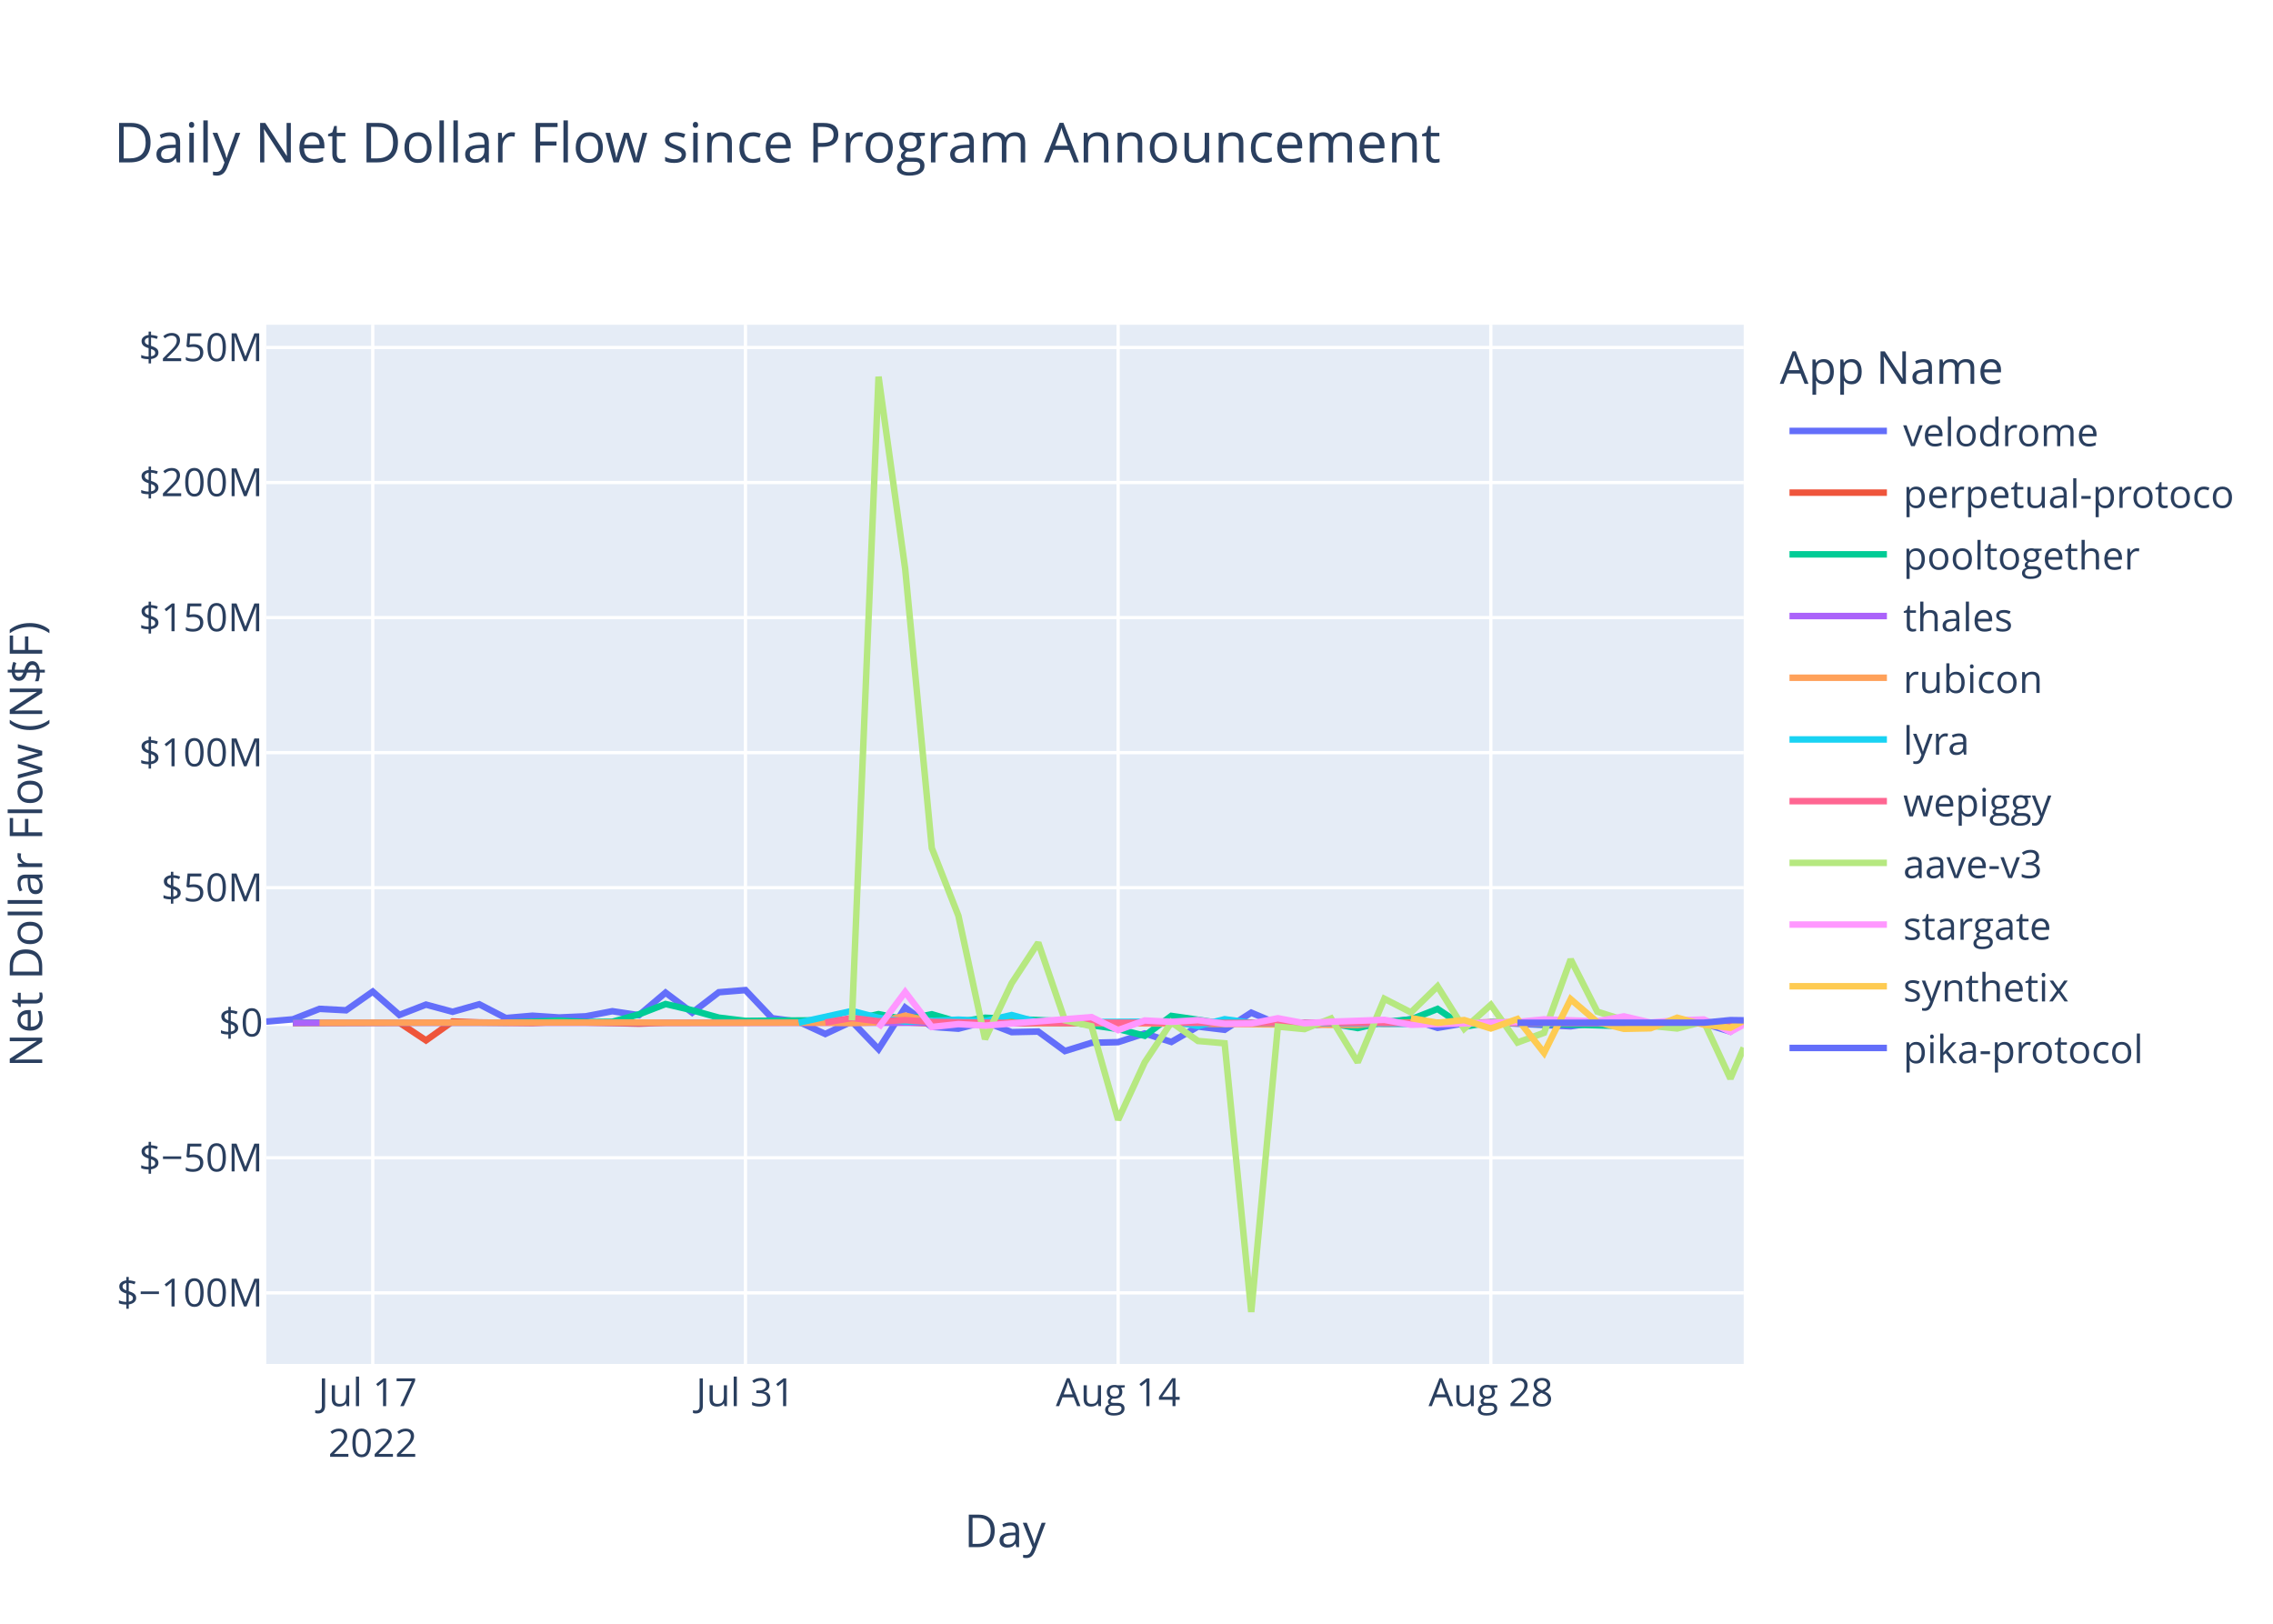
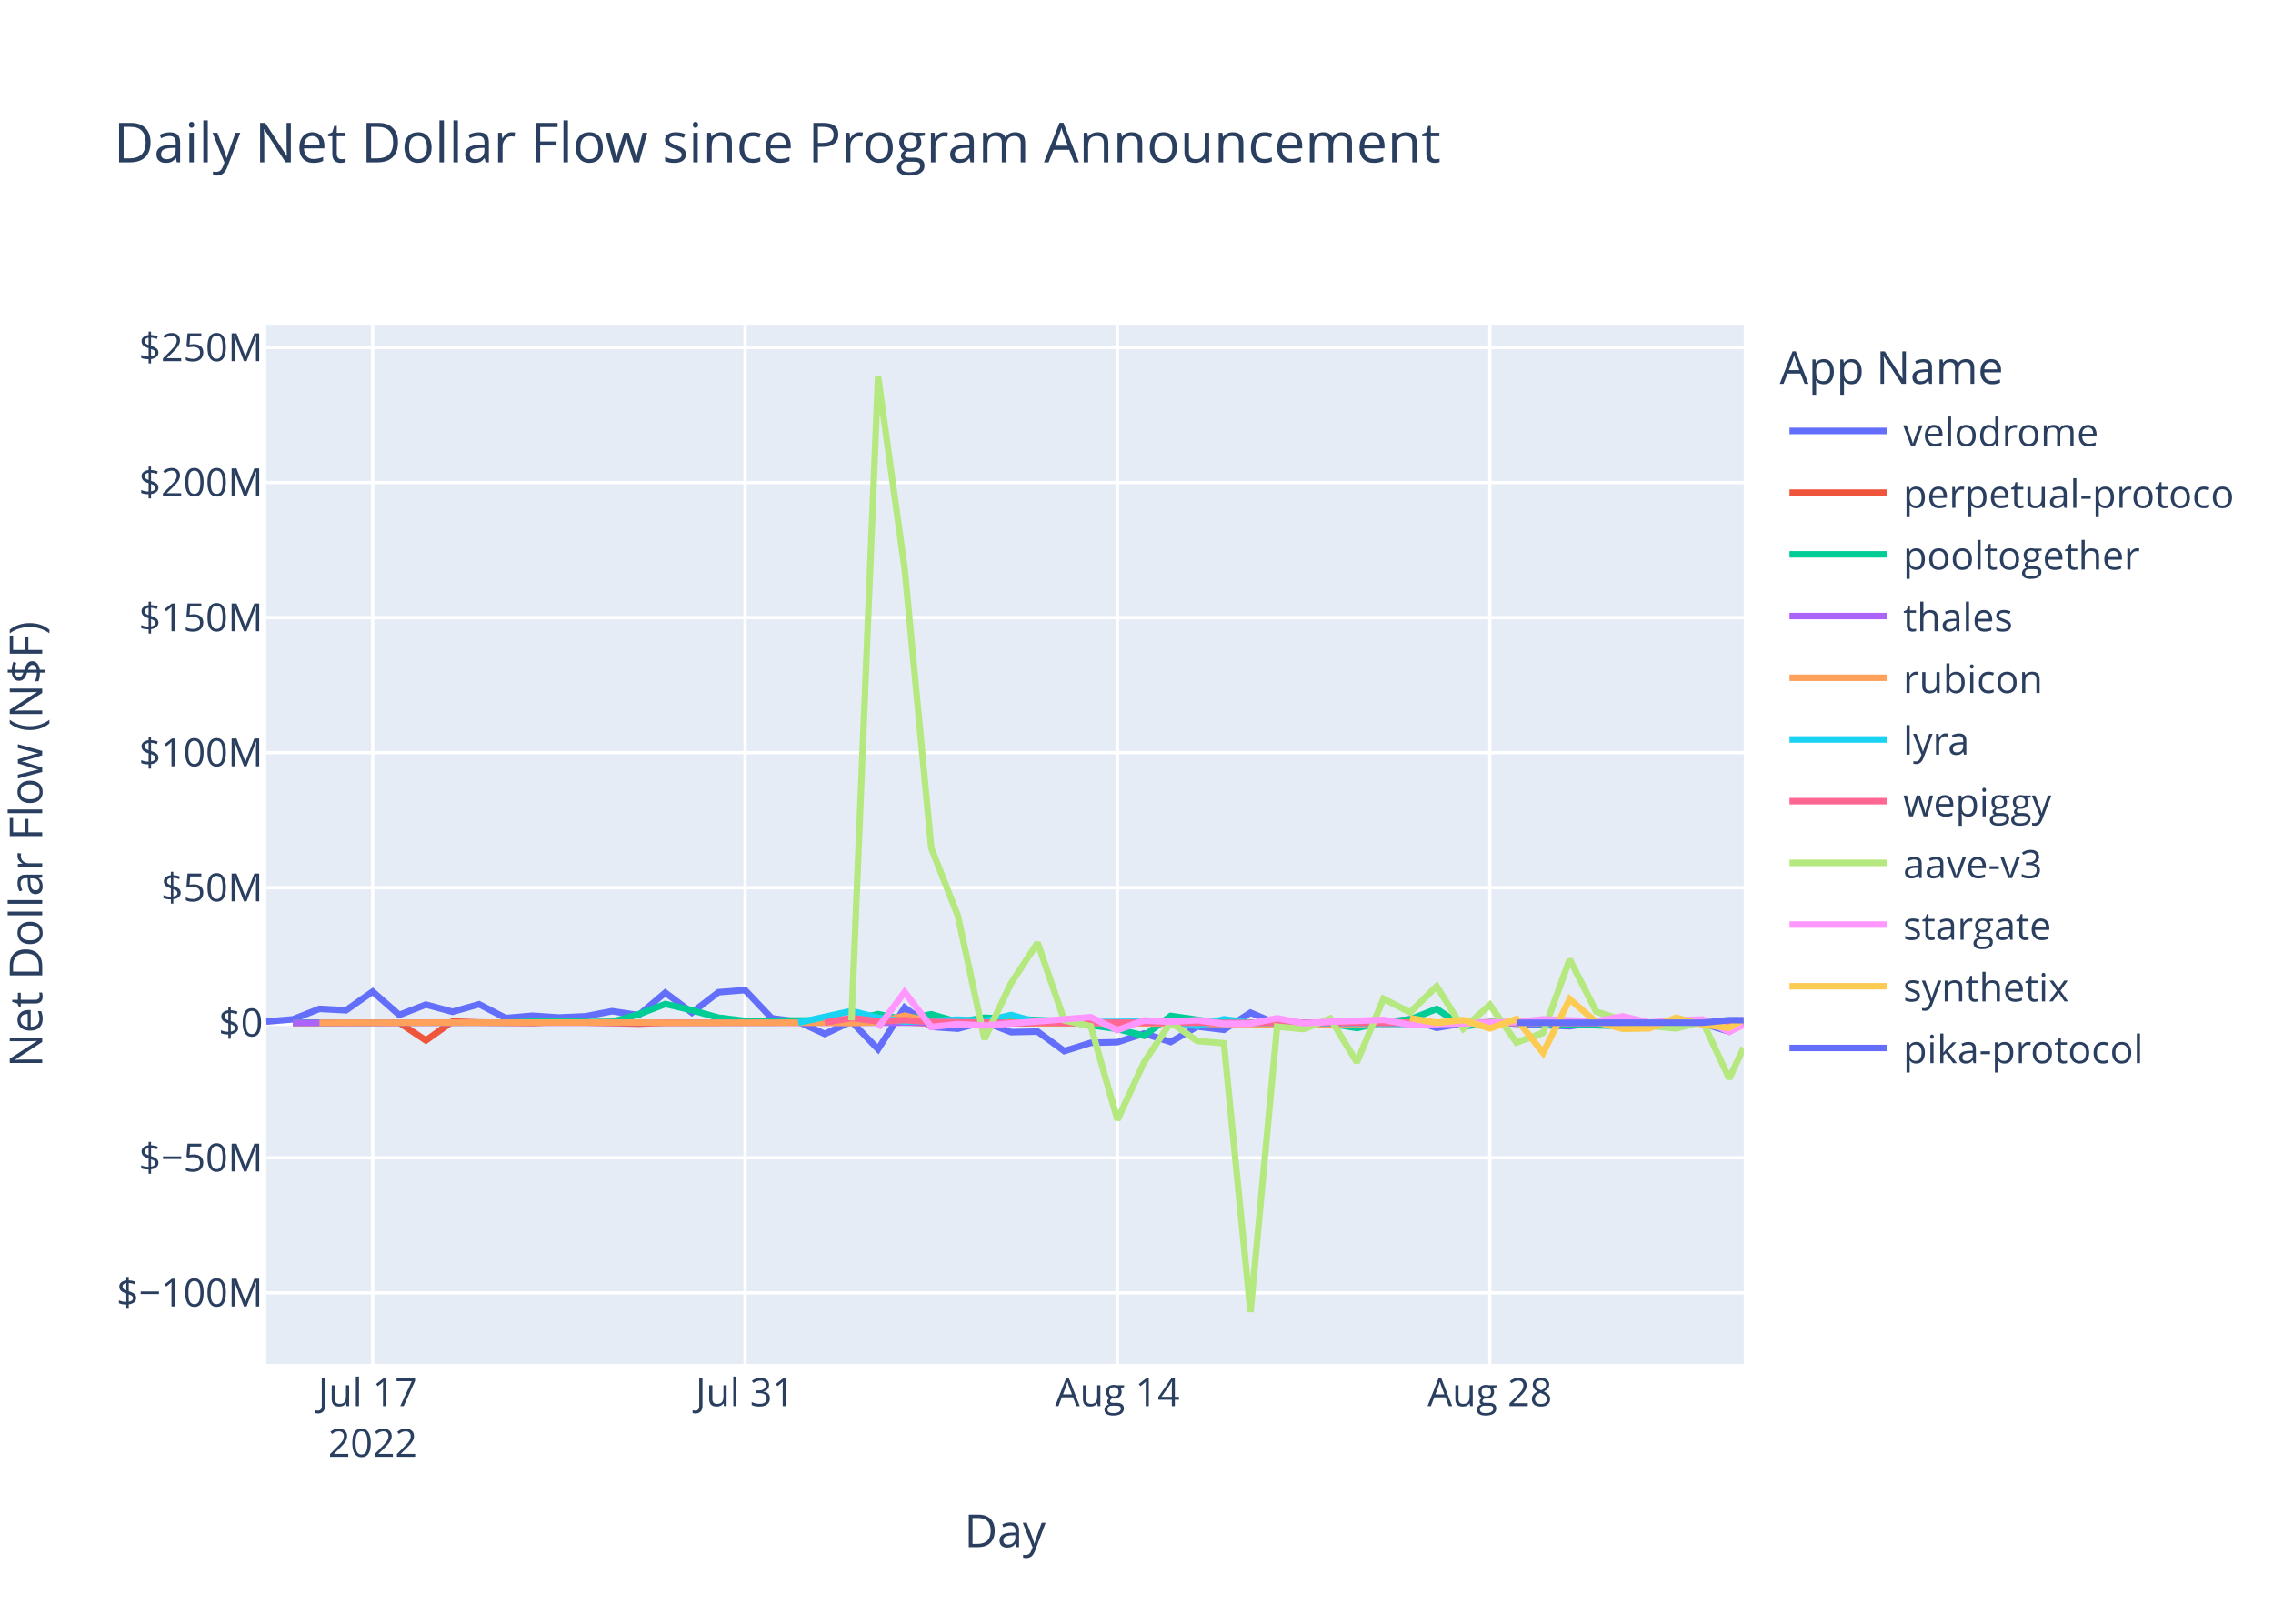
<svg xmlns="http://www.w3.org/2000/svg" class="main-svg" width="700" height="500" style="" viewBox="0 0 700 500">
  <rect x="0" y="0" width="700" height="500" style="fill: rgb(255, 255, 255); fill-opacity: 1;" />
-   <defs id="defs-83a855">
+   <defs id="defs-a26021">
    <g class="clips">
-       <clipPath id="clip83a855xyplot" class="plotclip">
+       <clipPath id="clipa26021xyplot" class="plotclip">
        <rect width="455" height="320" />
      </clipPath>
-       <clipPath class="axesclip" id="clip83a855x">
+       <clipPath class="axesclip" id="clipa26021x">
        <rect x="82" y="0" width="455" height="500" />
      </clipPath>
-       <clipPath class="axesclip" id="clip83a855y">
+       <clipPath class="axesclip" id="clipa26021y">
        <rect x="0" y="100" width="700" height="320" />
      </clipPath>
-       <clipPath class="axesclip" id="clip83a855xy">
+       <clipPath class="axesclip" id="clipa26021xy">
        <rect x="82" y="100" width="455" height="320" />
      </clipPath>
    </g>
    <g class="gradients" />
    <g class="patterns" />
  </defs>
  <g class="bglayer">
    <rect class="bg" x="82" y="100" width="455" height="320" style="fill: rgb(229, 236, 246); fill-opacity: 1; stroke-width: 0;" />
  </g>
  <g class="layer-below">
    <g class="imagelayer" />
    <g class="shapelayer" />
  </g>
  <g class="cartesianlayer">
    <g class="subplot xy">
      <g class="layer-subplot">
        <g class="shapelayer" />
        <g class="imagelayer" />
      </g>
      <g class="minor-gridlayer">
        <g class="x" />
        <g class="y" />
      </g>
      <g class="gridlayer">
        <g class="x">
-           <path class="xgrid crisp" transform="translate(114.79,0)" d="M0,100v320" style="stroke: rgb(255, 255, 255); stroke-opacity: 1; stroke-width: 1px;" />
-           <path class="xgrid crisp" transform="translate(229.57,0)" d="M0,100v320" style="stroke: rgb(255, 255, 255); stroke-opacity: 1; stroke-width: 1px;" />
-           <path class="xgrid crisp" transform="translate(344.34,0)" d="M0,100v320" style="stroke: rgb(255, 255, 255); stroke-opacity: 1; stroke-width: 1px;" />
-           <path class="xgrid crisp" transform="translate(459.12,0)" d="M0,100v320" style="stroke: rgb(255, 255, 255); stroke-opacity: 1; stroke-width: 1px;" />
+           <path class="xgrid crisp" transform="translate(114.77,0)" d="M0,100v320" style="stroke: rgb(255, 255, 255); stroke-opacity: 1; stroke-width: 1px;" />
+           <path class="xgrid crisp" transform="translate(229.45,0)" d="M0,100v320" style="stroke: rgb(255, 255, 255); stroke-opacity: 1; stroke-width: 1px;" />
+           <path class="xgrid crisp" transform="translate(344.14,0)" d="M0,100v320" style="stroke: rgb(255, 255, 255); stroke-opacity: 1; stroke-width: 1px;" />
+           <path class="xgrid crisp" transform="translate(458.82,0)" d="M0,100v320" style="stroke: rgb(255, 255, 255); stroke-opacity: 1; stroke-width: 1px;" />
        </g>
        <g class="y">
          <path class="ygrid crisp" transform="translate(0,398.11)" d="M82,0h455" style="stroke: rgb(255, 255, 255); stroke-opacity: 1; stroke-width: 1px;" />
          <path class="ygrid crisp" transform="translate(0,356.52)" d="M82,0h455" style="stroke: rgb(255, 255, 255); stroke-opacity: 1; stroke-width: 1px;" />
          <path class="ygrid crisp" transform="translate(0,273.35)" d="M82,0h455" style="stroke: rgb(255, 255, 255); stroke-opacity: 1; stroke-width: 1px;" />
          <path class="ygrid crisp" transform="translate(0,231.76)" d="M82,0h455" style="stroke: rgb(255, 255, 255); stroke-opacity: 1; stroke-width: 1px;" />
          <path class="ygrid crisp" transform="translate(0,190.18)" d="M82,0h455" style="stroke: rgb(255, 255, 255); stroke-opacity: 1; stroke-width: 1px;" />
          <path class="ygrid crisp" transform="translate(0,148.59)" d="M82,0h455" style="stroke: rgb(255, 255, 255); stroke-opacity: 1; stroke-width: 1px;" />
          <path class="ygrid crisp" transform="translate(0,107.01)" d="M82,0h455" style="stroke: rgb(255, 255, 255); stroke-opacity: 1; stroke-width: 1px;" />
        </g>
      </g>
      <g class="zerolinelayer">
        <path class="yzl zl crisp" transform="translate(0,314.94)" d="M82,0h455" style="stroke: rgb(255, 255, 255); stroke-opacity: 1; stroke-width: 2px;" />
      </g>
      <path class="xlines-below" />
      <path class="ylines-below" />
      <g class="overlines-below" />
      <g class="xaxislayer-below" />
      <g class="yaxislayer-below" />
      <g class="overaxes-below" />
-       <g class="plot" transform="translate(82,100)" clip-path="url(#clip83a855xyplot)">
+       <g class="plot" transform="translate(82,100)" clip-path="url(#clipa26021xyplot)">
        <g class="scatterlayer mlayer">
-           <g class="trace scatter trace9b1858" style="stroke-miterlimit: 2; opacity: 1;">
-             <g class="fills" />
-             <g class="errorbars" />
-             <g class="lines">
-               <path class="js-line" d="M0,214.58L8.2,213.88L16.4,210.66L24.59,211.1L32.79,205.35L40.99,212.53L49.19,209.35L57.39,211.56L65.59,209.25L73.78,213.48L81.98,212.77L90.18,213.31L98.38,212.95L106.58,211.38L114.78,212.6L122.97,205.67L131.17,211.83L139.37,205.54L147.57,204.88L155.77,213.53L163.97,214.62L172.16,218.39L180.36,214.55L188.56,223.07L196.76,210.26L204.96,216.21L213.15,216.77L221.35,214.64L229.55,217.83L237.75,217.65L245.95,223.65L254.15,221.11L262.34,220.91L270.54,218.23L278.74,220.85L286.94,216.11L295.14,217.1L303.34,211.83L311.53,215.3L319.73,216L327.93,215.09L336.13,214.65L344.33,214.97L352.52,213.85L360.72,216.51L368.92,215.12L377.12,214.83L401.71,216.04L409.91,214.83L418.11,215.04L426.31,216.14L434.51,214.72L442.71,215.15L450.9,217.66L455,214.65" style="vector-effect: non-scaling-stroke; fill: none; stroke: rgb(99, 110, 250); stroke-opacity: 1; stroke-width: 2px; opacity: 1;" />
-             </g>
-             <g class="points" />
-             <g class="text" />
-           </g>
-           <g class="trace scatter trace0a45fe" style="stroke-miterlimit: 2; opacity: 1;">
-             <g class="fills" />
-             <g class="errorbars" />
-             <g class="lines">
-               <path class="js-line" d="M8.2,215.03L40.99,214.93L49.19,220.37L57.39,214.54L65.59,214.84L81.98,215.03L90.18,214.66L114.78,215.22L122.97,214.94L196.76,214.79L204.96,215.14L336.13,214.95L344.33,215.26L368.92,215.02L377.12,214.78L409.91,215.06L418.11,215.02L455,214.92" style="vector-effect: non-scaling-stroke; fill: none; stroke: rgb(239, 85, 59); stroke-opacity: 1; stroke-width: 2px; opacity: 1;" />
-             </g>
-             <g class="points" />
-             <g class="text" />
-           </g>
-           <g class="trace scatter tracedae1c4" style="stroke-miterlimit: 2; opacity: 1;">
-             <g class="fills" />
-             <g class="errorbars" />
-             <g class="lines">
-               <path class="js-line" d="M8.2,214.87L73.78,214.88L81.98,214.62L90.18,214.26L98.38,214.72L106.58,214.64L114.78,212.34L122.97,209.17L131.17,211.08L139.37,213.36L147.57,214.36L180.36,214.1L188.56,212.28L196.76,213.95L204.96,212.32L213.15,214.71L221.35,213.39L245.95,214.48L254.15,215.68L262.34,216.87L270.54,218.94L278.74,212.83L286.94,214.01L295.14,215.31L303.34,214.93L319.73,214.93L327.93,215.17L336.13,216.57L344.33,214.69L352.52,213.9L360.72,210.68L368.92,216.16L377.12,214.78L418.11,215.96L426.31,215.01L455,214.95" style="vector-effect: non-scaling-stroke; fill: none; stroke: rgb(0, 204, 150); stroke-opacity: 1; stroke-width: 2px; opacity: 1;" />
-             </g>
-             <g class="points" />
-             <g class="text" />
-           </g>
-           <g class="trace scatter trace39a46a" style="stroke-miterlimit: 2; opacity: 1;">
-             <g class="fills" />
-             <g class="errorbars" />
-             <g class="lines">
-               <path class="js-line" d="M8.2,214.95L319.73,214.94L327.93,214.96L455,214.93" style="vector-effect: non-scaling-stroke; fill: none; stroke: rgb(171, 99, 250); stroke-opacity: 1; stroke-width: 2px; opacity: 1;" />
-             </g>
-             <g class="points" />
-             <g class="text" />
-           </g>
-           <g class="trace scatter trace3dbe36" style="stroke-miterlimit: 2; opacity: 1;">
-             <g class="fills" />
-             <g class="errorbars" />
-             <g class="lines">
-               <path class="js-line" d="M16.4,214.93L114.78,214.86L122.97,214.94L172.16,214.91L180.36,215.04L188.56,214.79L196.76,212.75L204.96,214.64L213.15,214.2L237.75,215.05L245.95,214.96L336.13,215.63L344.33,214.86L393.52,214.91L401.71,214.93L455,215.01" style="vector-effect: non-scaling-stroke; fill: none; stroke: rgb(255, 161, 90); stroke-opacity: 1; stroke-width: 2px; opacity: 1;" />
-             </g>
-             <g class="points" />
-             <g class="text" />
-           </g>
-           <g class="trace scatter trace91615d" style="stroke-miterlimit: 2; opacity: 1;">
-             <g class="fills" />
-             <g class="errorbars" />
-             <g class="lines">
-               <path class="js-line" d="M163.97,214.92L180.36,211.31L188.56,213.4L196.76,214.58L204.96,214.36L213.15,213.97L221.35,214.43L229.55,212.56L237.75,214.79L278.74,214.58L286.94,215.93L295.14,213.85L303.34,214.96L352.52,215.29L360.72,214.99L377.12,214.92L385.32,215.01L434.51,214.94L442.71,214.93L455,215.09" style="vector-effect: non-scaling-stroke; fill: none; stroke: rgb(25, 211, 243); stroke-opacity: 1; stroke-width: 2px; opacity: 1;" />
-             </g>
-             <g class="points" />
-             <g class="text" />
-           </g>
-           <g class="trace scatter trace1435ae" style="stroke-miterlimit: 2; opacity: 1;">
-             <g class="fills" />
-             <g class="errorbars" />
-             <g class="lines">
-               <path class="js-line" d="M172.16,214.87L180.36,213.46L188.56,214.49L196.76,214.13L204.96,214.68L229.55,214.99L237.75,214.87L295.14,214.97L303.34,214.97L455,215.03" style="vector-effect: non-scaling-stroke; fill: none; stroke: rgb(255, 102, 146); stroke-opacity: 1; stroke-width: 2px; opacity: 1;" />
-             </g>
-             <g class="points" />
-             <g class="text" />
-           </g>
-           <g class="trace scatter trace46d402" style="stroke-miterlimit: 2; opacity: 1;">
-             <g class="fills" />
-             <g class="errorbars" />
-             <g class="lines">
-               <path class="js-line" d="M180.36,214.19L188.56,16L196.76,75.15L204.96,161.15L213.15,181.98L221.35,219.98L229.55,202.78L237.75,190.28L245.95,214.18L254.15,216.01L262.34,244.83L270.54,227.11L278.74,214.8L286.94,220.55L295.14,221.26L303.34,304L311.53,216.13L319.73,216.89L327.93,213.62L336.13,227.11L344.33,207.55L352.52,211.74L360.72,203.72L368.92,216.78L377.12,209.42L385.32,221.02L393.52,218.02L401.71,195.43L409.91,211.52L418.11,214.12L426.31,215.89L434.51,216.7L442.71,214.58L450.9,232.14L455,222.63" style="vector-effect: non-scaling-stroke; fill: none; stroke: rgb(182, 232, 128); stroke-opacity: 1; stroke-width: 2px; opacity: 1;" />
-             </g>
-             <g class="points" />
-             <g class="text" />
-           </g>
-           <g class="trace scatter tracecaf404" style="stroke-miterlimit: 2; opacity: 1;">
-             <g class="fills" />
-             <g class="errorbars" />
-             <g class="lines">
-               <path class="js-line" d="M188.56,216.46L196.76,205.48L204.96,216.24L213.15,215.35L221.35,215.82L254.15,213.2L262.34,217.21L270.54,214.23L278.74,214.66L286.94,214.13L295.14,215.27L303.34,215.18L311.53,213.55L319.73,215.09L327.93,214.62L344.33,214.04L352.52,215.56L385.32,214.7L393.52,213.89L409.91,214.48L418.11,212.97L426.31,214.87L434.51,214.2L442.71,213.92L450.9,217.72L455,215.53" style="vector-effect: non-scaling-stroke; fill: none; stroke: rgb(255, 151, 255); stroke-opacity: 1; stroke-width: 2px; opacity: 1;" />
-             </g>
-             <g class="points" />
-             <g class="text" />
-           </g>
-           <g class="trace scatter trace7a6302" style="stroke-miterlimit: 2; opacity: 1;">
-             <g class="fills" />
-             <g class="errorbars" />
-             <g class="lines">
-               <path class="js-line" d="M352.52,213.51L360.72,214.95L368.92,214.11L377.12,216.7L385.32,213.78L393.52,224.21L401.71,207.68L409.91,214.74L418.11,216.81L426.31,216.64L434.51,213.39L442.71,215.54L450.9,216.47L455,214.31" style="vector-effect: non-scaling-stroke; fill: none; stroke: rgb(254, 203, 82); stroke-opacity: 1; stroke-width: 2px; opacity: 1;" />
-             </g>
-             <g class="points" />
-             <g class="text" />
-           </g>
-           <g class="trace scatter traceeee8af" style="stroke-miterlimit: 2; opacity: 1;">
-             <g class="fills" />
-             <g class="errorbars" />
-             <g class="lines">
-               <path class="js-line" d="M385.32,214.93L442.71,214.92L450.9,214.13L455,214.19" style="vector-effect: non-scaling-stroke; fill: none; stroke: rgb(99, 110, 250); stroke-opacity: 1; stroke-width: 2px; opacity: 1;" />
+           <g class="trace scatter tracea4cc8e" style="stroke-miterlimit: 2; opacity: 1;">
+             <g class="fills" />
+             <g class="errorbars" />
+             <g class="lines">
+               <path class="js-line" d="M0,214.58L8.19,213.88L16.38,210.66L24.58,211.1L32.77,205.35L40.96,212.53L49.15,209.35L57.34,211.56L65.53,209.25L73.73,213.48L81.92,212.77L90.11,213.31L98.3,212.95L106.49,211.38L114.69,212.6L122.88,205.67L131.07,211.83L139.26,205.54L147.45,204.88L155.65,213.53L163.84,214.62L172.03,218.39L180.22,214.55L188.41,223.07L196.6,210.26L204.8,216.21L212.99,216.77L221.18,214.64L229.37,217.83L237.56,217.65L245.76,223.65L253.95,221.11L262.14,220.91L270.33,218.23L278.52,220.85L286.71,216.11L294.91,217.1L303.1,211.83L311.29,215.3L319.48,216L327.67,215.09L335.87,214.65L344.06,214.97L352.25,213.85L360.44,216.51L368.63,215.12L376.82,214.83L401.4,216.04L409.59,214.83L417.78,215.04L425.98,216.14L434.17,214.72L442.36,215.15L450.55,217.66L454.98,214.67" style="vector-effect: non-scaling-stroke; fill: none; stroke: rgb(99, 110, 250); stroke-opacity: 1; stroke-width: 2px; opacity: 1;" />
+             </g>
+             <g class="points" />
+             <g class="text" />
+           </g>
+           <g class="trace scatter trace2f9f25" style="stroke-miterlimit: 2; opacity: 1;">
+             <g class="fills" />
+             <g class="errorbars" />
+             <g class="lines">
+               <path class="js-line" d="M8.19,215.03L40.96,214.93L49.15,220.37L57.34,214.54L65.53,214.84L81.92,215.03L90.11,214.66L114.69,215.22L122.88,214.94L196.6,214.79L204.8,215.14L335.87,214.95L344.06,215.26L368.63,215.02L376.82,214.78L409.59,215.06L417.78,215.02L454.98,214.91" style="vector-effect: non-scaling-stroke; fill: none; stroke: rgb(239, 85, 59); stroke-opacity: 1; stroke-width: 2px; opacity: 1;" />
+             </g>
+             <g class="points" />
+             <g class="text" />
+           </g>
+           <g class="trace scatter tracee576bc" style="stroke-miterlimit: 2; opacity: 1;">
+             <g class="fills" />
+             <g class="errorbars" />
+             <g class="lines">
+               <path class="js-line" d="M8.19,214.87L73.73,214.88L81.92,214.62L90.11,214.26L98.3,214.72L106.49,214.64L114.69,212.34L122.88,209.17L131.07,211.08L139.26,213.36L147.45,214.36L180.22,214.1L188.41,212.28L196.6,213.95L204.8,212.32L212.99,214.71L221.18,213.39L245.76,214.48L253.95,215.68L262.14,216.87L270.33,218.94L278.52,212.83L286.71,214.01L294.91,215.31L303.1,214.93L319.48,214.93L327.67,215.17L335.87,216.57L344.06,214.69L352.25,213.9L360.44,210.68L368.63,216.16L376.82,214.78L417.78,215.96L425.98,215.01L455,214.96" style="vector-effect: non-scaling-stroke; fill: none; stroke: rgb(0, 204, 150); stroke-opacity: 1; stroke-width: 2px; opacity: 1;" />
+             </g>
+             <g class="points" />
+             <g class="text" />
+           </g>
+           <g class="trace scatter trace8e4b31" style="stroke-miterlimit: 2; opacity: 1;">
+             <g class="fills" />
+             <g class="errorbars" />
+             <g class="lines">
+               <path class="js-line" d="M8.19,214.95L311.29,214.91L319.48,214.94L454.98,214.93" style="vector-effect: non-scaling-stroke; fill: none; stroke: rgb(171, 99, 250); stroke-opacity: 1; stroke-width: 2px; opacity: 1;" />
+             </g>
+             <g class="points" />
+             <g class="text" />
+           </g>
+           <g class="trace scatter trace9c2cd0" style="stroke-miterlimit: 2; opacity: 1;">
+             <g class="fills" />
+             <g class="errorbars" />
+             <g class="lines">
+               <path class="js-line" d="M16.38,214.93L114.69,214.86L122.88,214.94L172.03,214.91L180.22,215.04L188.41,214.79L196.6,212.75L204.8,214.64L212.99,214.2L237.56,215.05L245.76,214.96L335.87,215.63L344.06,214.86L393.21,214.91L401.4,214.93L454.98,215.01" style="vector-effect: non-scaling-stroke; fill: none; stroke: rgb(255, 161, 90); stroke-opacity: 1; stroke-width: 2px; opacity: 1;" />
+             </g>
+             <g class="points" />
+             <g class="text" />
+           </g>
+           <g class="trace scatter tracebd87be" style="stroke-miterlimit: 2; opacity: 1;">
+             <g class="fills" />
+             <g class="errorbars" />
+             <g class="lines">
+               <path class="js-line" d="M163.84,214.92L180.22,211.31L188.41,213.4L196.6,214.58L204.8,214.36L212.99,213.97L221.18,214.43L229.37,212.56L237.56,214.79L278.52,214.58L286.71,215.93L294.91,213.85L303.1,214.96L352.25,215.29L360.44,214.99L376.82,214.92L385.02,215.01L434.17,214.94L442.36,214.93L454.98,215.08" style="vector-effect: non-scaling-stroke; fill: none; stroke: rgb(25, 211, 243); stroke-opacity: 1; stroke-width: 2px; opacity: 1;" />
+             </g>
+             <g class="points" />
+             <g class="text" />
+           </g>
+           <g class="trace scatter trace02a5f2" style="stroke-miterlimit: 2; opacity: 1;">
+             <g class="fills" />
+             <g class="errorbars" />
+             <g class="lines">
+               <path class="js-line" d="M172.03,214.87L180.22,213.46L188.41,214.49L196.6,214.13L204.8,214.68L229.37,214.99L237.56,214.87L294.91,214.97L303.1,214.97L454.98,215.03" style="vector-effect: non-scaling-stroke; fill: none; stroke: rgb(255, 102, 146); stroke-opacity: 1; stroke-width: 2px; opacity: 1;" />
+             </g>
+             <g class="points" />
+             <g class="text" />
+           </g>
+           <g class="trace scatter trace2019d3" style="stroke-miterlimit: 2; opacity: 1;">
+             <g class="fills" />
+             <g class="errorbars" />
+             <g class="lines">
+               <path class="js-line" d="M180.22,214.19L188.41,16L196.6,75.15L204.8,161.15L212.99,181.98L221.18,219.98L229.37,202.78L237.56,190.28L245.76,214.18L253.95,216.01L262.14,244.83L270.33,227.11L278.52,214.8L286.71,220.55L294.91,221.26L303.1,304L311.29,216.13L319.48,216.89L327.67,213.62L335.87,227.11L344.06,207.55L352.25,211.74L360.44,203.72L368.63,216.78L376.82,209.42L385.02,221.02L393.21,218.02L401.4,195.43L409.59,211.52L417.78,214.12L425.98,215.89L434.17,216.7L442.36,214.58L450.55,232.14L454.98,222.62" style="vector-effect: non-scaling-stroke; fill: none; stroke: rgb(182, 232, 128); stroke-opacity: 1; stroke-width: 2px; opacity: 1;" />
+             </g>
+             <g class="points" />
+             <g class="text" />
+           </g>
+           <g class="trace scatter tracef4881e" style="stroke-miterlimit: 2; opacity: 1;">
+             <g class="fills" />
+             <g class="errorbars" />
+             <g class="lines">
+               <path class="js-line" d="M188.41,216.46L196.6,205.48L204.8,216.24L212.99,215.35L221.18,215.82L253.95,213.2L262.14,217.21L270.33,214.23L278.52,214.66L286.71,214.13L294.91,215.27L303.1,215.18L311.29,213.55L319.48,215.09L327.67,214.62L344.06,214.04L352.25,215.56L385.02,214.7L393.21,213.89L409.59,214.48L417.78,212.97L425.98,214.87L434.17,214.2L442.36,213.92L450.55,217.72L454.98,215.57" style="vector-effect: non-scaling-stroke; fill: none; stroke: rgb(255, 151, 255); stroke-opacity: 1; stroke-width: 2px; opacity: 1;" />
+             </g>
+             <g class="points" />
+             <g class="text" />
+           </g>
+           <g class="trace scatter tracee1f142" style="stroke-miterlimit: 2; opacity: 1;">
+             <g class="fills" />
+             <g class="errorbars" />
+             <g class="lines">
+               <path class="js-line" d="M352.25,213.51L360.44,214.95L368.63,214.11L376.82,216.7L385.02,213.78L393.21,224.21L401.4,207.68L409.59,214.74L417.78,216.81L425.98,216.64L434.17,213.39L442.36,215.54L450.55,216.47L454.98,213.89" style="vector-effect: non-scaling-stroke; fill: none; stroke: rgb(254, 203, 82); stroke-opacity: 1; stroke-width: 2px; opacity: 1;" />
+             </g>
+             <g class="points" />
+             <g class="text" />
+           </g>
+           <g class="trace scatter tracee74fad" style="stroke-miterlimit: 2; opacity: 1;">
+             <g class="fills" />
+             <g class="errorbars" />
+             <g class="lines">
+               <path class="js-line" d="M385.02,214.93L442.36,214.92L450.55,214.13L454.98,214.15" style="vector-effect: non-scaling-stroke; fill: none; stroke: rgb(99, 110, 250); stroke-opacity: 1; stroke-width: 2px; opacity: 1;" />
            </g>
            <g class="points" />
            <g class="text" />
          </g>
        </g>
      </g>
      <g class="overplot" />
      <path class="xlines-above crisp" d="M0,0" style="fill: none;" />
      <path class="ylines-above crisp" d="M0,0" style="fill: none;" />
      <g class="overlines-above" />
      <g class="xaxislayer-above">
        <g class="xtick">
-           <text text-anchor="middle" x="0" y="433" transform="translate(114.79,0)" style="font-family: 'Open Sans', verdana, arial, sans-serif; font-size: 12px; fill: rgb(42, 63, 95); fill-opacity: 1; white-space: pre; opacity: 1;">
+           <text text-anchor="middle" x="0" y="433" transform="translate(114.77,0)" style="font-family: 'Open Sans', verdana, arial, sans-serif; font-size: 12px; fill: rgb(42, 63, 95); fill-opacity: 1; white-space: pre; opacity: 1;">
            <tspan class="line" dy="0em" x="0" y="433">Jul 17</tspan>
            <tspan class="line" dy="1.3em" x="0" y="433">2022</tspan>
          </text>
        </g>
        <g class="xtick">
-           <text text-anchor="middle" x="0" y="433" style="font-family: 'Open Sans', verdana, arial, sans-serif; font-size: 12px; fill: rgb(42, 63, 95); fill-opacity: 1; white-space: pre; opacity: 1;" transform="translate(229.57,0)">Jul 31</text>
+           <text text-anchor="middle" x="0" y="433" style="font-family: 'Open Sans', verdana, arial, sans-serif; font-size: 12px; fill: rgb(42, 63, 95); fill-opacity: 1; white-space: pre; opacity: 1;" transform="translate(229.45,0)">Jul 31</text>
        </g>
        <g class="xtick">
-           <text text-anchor="middle" x="0" y="433" style="font-family: 'Open Sans', verdana, arial, sans-serif; font-size: 12px; fill: rgb(42, 63, 95); fill-opacity: 1; white-space: pre; opacity: 1;" transform="translate(344.34,0)">Aug 14</text>
+           <text text-anchor="middle" x="0" y="433" style="font-family: 'Open Sans', verdana, arial, sans-serif; font-size: 12px; fill: rgb(42, 63, 95); fill-opacity: 1; white-space: pre; opacity: 1;" transform="translate(344.14,0)">Aug 14</text>
        </g>
        <g class="xtick">
-           <text text-anchor="middle" x="0" y="433" style="font-family: 'Open Sans', verdana, arial, sans-serif; font-size: 12px; fill: rgb(42, 63, 95); fill-opacity: 1; white-space: pre; opacity: 1;" transform="translate(459.12,0)">Aug 28</text>
+           <text text-anchor="middle" x="0" y="433" style="font-family: 'Open Sans', verdana, arial, sans-serif; font-size: 12px; fill: rgb(42, 63, 95); fill-opacity: 1; white-space: pre; opacity: 1;" transform="translate(458.82,0)">Aug 28</text>
        </g>
      </g>
      <g class="yaxislayer-above">
        <g class="ytick">
          <text text-anchor="end" x="81" y="4.2" transform="translate(0,398.11)" style="font-family: 'Open Sans', verdana, arial, sans-serif; font-size: 12px; fill: rgb(42, 63, 95); fill-opacity: 1; white-space: pre; opacity: 1;">$−100M</text>
        </g>
        <g class="ytick">
          <text text-anchor="end" x="81" y="4.2" style="font-family: 'Open Sans', verdana, arial, sans-serif; font-size: 12px; fill: rgb(42, 63, 95); fill-opacity: 1; white-space: pre; opacity: 1;" transform="translate(0,356.52)">$−50M</text>
        </g>
        <g class="ytick">
          <text text-anchor="end" x="81" y="4.2" style="font-family: 'Open Sans', verdana, arial, sans-serif; font-size: 12px; fill: rgb(42, 63, 95); fill-opacity: 1; white-space: pre; opacity: 1;" transform="translate(0,314.94)">$0</text>
        </g>
        <g class="ytick">
          <text text-anchor="end" x="81" y="4.2" style="font-family: 'Open Sans', verdana, arial, sans-serif; font-size: 12px; fill: rgb(42, 63, 95); fill-opacity: 1; white-space: pre; opacity: 1;" transform="translate(0,273.35)">$50M</text>
        </g>
        <g class="ytick">
          <text text-anchor="end" x="81" y="4.2" style="font-family: 'Open Sans', verdana, arial, sans-serif; font-size: 12px; fill: rgb(42, 63, 95); fill-opacity: 1; white-space: pre; opacity: 1;" transform="translate(0,231.76)">$100M</text>
        </g>
        <g class="ytick">
          <text text-anchor="end" x="81" y="4.2" style="font-family: 'Open Sans', verdana, arial, sans-serif; font-size: 12px; fill: rgb(42, 63, 95); fill-opacity: 1; white-space: pre; opacity: 1;" transform="translate(0,190.18)">$150M</text>
        </g>
        <g class="ytick">
          <text text-anchor="end" x="81" y="4.2" style="font-family: 'Open Sans', verdana, arial, sans-serif; font-size: 12px; fill: rgb(42, 63, 95); fill-opacity: 1; white-space: pre; opacity: 1;" transform="translate(0,148.59)">$200M</text>
        </g>
        <g class="ytick">
          <text text-anchor="end" x="81" y="4.2" style="font-family: 'Open Sans', verdana, arial, sans-serif; font-size: 12px; fill: rgb(42, 63, 95); fill-opacity: 1; white-space: pre; opacity: 1;" transform="translate(0,107.01)">$250M</text>
        </g>
      </g>
      <g class="overaxes-above" />
    </g>
  </g>
  <g class="polarlayer" />
  <g class="smithlayer" />
  <g class="ternarylayer" />
  <g class="geolayer" />
  <g class="funnelarealayer" />
  <g class="pielayer" />
  <g class="iciclelayer" />
  <g class="treemaplayer" />
  <g class="sunburstlayer" />
  <g class="glimages" />
-   <defs id="topdefs-83a855">
+   <defs id="topdefs-a26021">
    <g class="clips" />
-     <clipPath id="legend83a855">
+     <clipPath id="legenda26021">
      <rect width="142" height="238" x="0" y="0" />
    </clipPath>
  </defs>
  <g class="layer-above">
    <g class="imagelayer" />
    <g class="shapelayer" />
  </g>
  <g class="infolayer">
    <g class="legend" pointer-events="all" transform="translate(546.1,100)">
      <rect class="bg" shape-rendering="crispEdges" style="stroke: rgb(68, 68, 68); stroke-opacity: 1; fill: rgb(255, 255, 255); fill-opacity: 1; stroke-width: 0px;" width="142" height="238" x="0" y="0" />
-       <g class="scrollbox" transform="" clip-path="url(#legend83a855)">
+       <g class="scrollbox" transform="" clip-path="url(#legenda26021)">
        <text class="legendtitletext" text-anchor="start" x="2" y="18.2" style="font-family: 'Open Sans', verdana, arial, sans-serif; font-size: 14px; fill: rgb(42, 63, 95); fill-opacity: 1; white-space: pre;">App Name</text>
        <g class="groups" transform="">
          <g class="traces" transform="translate(0,32.7)" style="opacity: 1;">
            <text class="legendtext" text-anchor="start" x="40" y="4.68" style="font-family: 'Open Sans', verdana, arial, sans-serif; font-size: 12px; fill: rgb(42, 63, 95); fill-opacity: 1; white-space: pre;">velodrome</text>
            <g class="layers" style="opacity: 1;">
              <g class="legendfill" />
              <g class="legendlines">
                <path class="js-line" d="M5,0h30" style="fill: none; stroke: rgb(99, 110, 250); stroke-opacity: 1; stroke-width: 2px;" />
              </g>
              <g class="legendsymbols">
                <g class="legendpoints" />
              </g>
            </g>
            <rect class="legendtoggle" x="0" y="-9.5" width="136.734" height="19" style="fill: rgb(0, 0, 0); fill-opacity: 0;" />
          </g>
        </g>
        <g class="groups" transform="">
          <g class="traces" transform="translate(0,51.7)" style="opacity: 1;">
            <text class="legendtext" text-anchor="start" x="40" y="4.68" style="font-family: 'Open Sans', verdana, arial, sans-serif; font-size: 12px; fill: rgb(42, 63, 95); fill-opacity: 1; white-space: pre;">perpetual-protocol</text>
            <g class="layers" style="opacity: 1;">
              <g class="legendfill" />
              <g class="legendlines">
                <path class="js-line" d="M5,0h30" style="fill: none; stroke: rgb(239, 85, 59); stroke-opacity: 1; stroke-width: 2px;" />
              </g>
              <g class="legendsymbols">
                <g class="legendpoints" />
              </g>
            </g>
            <rect class="legendtoggle" x="0" y="-9.5" width="136.734" height="19" style="fill: rgb(0, 0, 0); fill-opacity: 0;" />
          </g>
        </g>
        <g class="groups" transform="">
          <g class="traces" transform="translate(0,70.7)" style="opacity: 1;">
            <text class="legendtext" text-anchor="start" x="40" y="4.68" style="font-family: 'Open Sans', verdana, arial, sans-serif; font-size: 12px; fill: rgb(42, 63, 95); fill-opacity: 1; white-space: pre;">pooltogether</text>
            <g class="layers" style="opacity: 1;">
              <g class="legendfill" />
              <g class="legendlines">
                <path class="js-line" d="M5,0h30" style="fill: none; stroke: rgb(0, 204, 150); stroke-opacity: 1; stroke-width: 2px;" />
              </g>
              <g class="legendsymbols">
                <g class="legendpoints" />
              </g>
            </g>
            <rect class="legendtoggle" x="0" y="-9.5" width="136.734" height="19" style="fill: rgb(0, 0, 0); fill-opacity: 0;" />
          </g>
        </g>
        <g class="groups" transform="">
          <g class="traces" transform="translate(0,89.7)" style="opacity: 1;">
            <text class="legendtext" text-anchor="start" x="40" y="4.68" style="font-family: 'Open Sans', verdana, arial, sans-serif; font-size: 12px; fill: rgb(42, 63, 95); fill-opacity: 1; white-space: pre;">thales</text>
            <g class="layers" style="opacity: 1;">
              <g class="legendfill" />
              <g class="legendlines">
                <path class="js-line" d="M5,0h30" style="fill: none; stroke: rgb(171, 99, 250); stroke-opacity: 1; stroke-width: 2px;" />
              </g>
              <g class="legendsymbols">
                <g class="legendpoints" />
              </g>
            </g>
            <rect class="legendtoggle" x="0" y="-9.5" width="136.734" height="19" style="fill: rgb(0, 0, 0); fill-opacity: 0;" />
          </g>
        </g>
        <g class="groups" transform="">
          <g class="traces" transform="translate(0,108.7)" style="opacity: 1;">
            <text class="legendtext" text-anchor="start" x="40" y="4.68" style="font-family: 'Open Sans', verdana, arial, sans-serif; font-size: 12px; fill: rgb(42, 63, 95); fill-opacity: 1; white-space: pre;">rubicon</text>
            <g class="layers" style="opacity: 1;">
              <g class="legendfill" />
              <g class="legendlines">
                <path class="js-line" d="M5,0h30" style="fill: none; stroke: rgb(255, 161, 90); stroke-opacity: 1; stroke-width: 2px;" />
              </g>
              <g class="legendsymbols">
                <g class="legendpoints" />
              </g>
            </g>
            <rect class="legendtoggle" x="0" y="-9.5" width="136.734" height="19" style="fill: rgb(0, 0, 0); fill-opacity: 0;" />
          </g>
        </g>
        <g class="groups" transform="">
          <g class="traces" transform="translate(0,127.7)" style="opacity: 1;">
            <text class="legendtext" text-anchor="start" x="40" y="4.68" style="font-family: 'Open Sans', verdana, arial, sans-serif; font-size: 12px; fill: rgb(42, 63, 95); fill-opacity: 1; white-space: pre;">lyra</text>
            <g class="layers" style="opacity: 1;">
              <g class="legendfill" />
              <g class="legendlines">
                <path class="js-line" d="M5,0h30" style="fill: none; stroke: rgb(25, 211, 243); stroke-opacity: 1; stroke-width: 2px;" />
              </g>
              <g class="legendsymbols">
                <g class="legendpoints" />
              </g>
            </g>
            <rect class="legendtoggle" x="0" y="-9.5" width="136.734" height="19" style="fill: rgb(0, 0, 0); fill-opacity: 0;" />
          </g>
        </g>
        <g class="groups" transform="">
          <g class="traces" transform="translate(0,146.7)" style="opacity: 1;">
            <text class="legendtext" text-anchor="start" x="40" y="4.68" style="font-family: 'Open Sans', verdana, arial, sans-serif; font-size: 12px; fill: rgb(42, 63, 95); fill-opacity: 1; white-space: pre;">wepiggy</text>
            <g class="layers" style="opacity: 1;">
              <g class="legendfill" />
              <g class="legendlines">
                <path class="js-line" d="M5,0h30" style="fill: none; stroke: rgb(255, 102, 146); stroke-opacity: 1; stroke-width: 2px;" />
              </g>
              <g class="legendsymbols">
                <g class="legendpoints" />
              </g>
            </g>
            <rect class="legendtoggle" x="0" y="-9.5" width="136.734" height="19" style="fill: rgb(0, 0, 0); fill-opacity: 0;" />
          </g>
        </g>
        <g class="groups" transform="">
          <g class="traces" transform="translate(0,165.7)" style="opacity: 1;">
            <text class="legendtext" text-anchor="start" x="40" y="4.68" style="font-family: 'Open Sans', verdana, arial, sans-serif; font-size: 12px; fill: rgb(42, 63, 95); fill-opacity: 1; white-space: pre;">aave-v3</text>
            <g class="layers" style="opacity: 1;">
              <g class="legendfill" />
              <g class="legendlines">
                <path class="js-line" d="M5,0h30" style="fill: none; stroke: rgb(182, 232, 128); stroke-opacity: 1; stroke-width: 2px;" />
              </g>
              <g class="legendsymbols">
                <g class="legendpoints" />
              </g>
            </g>
            <rect class="legendtoggle" x="0" y="-9.5" width="136.734" height="19" style="fill: rgb(0, 0, 0); fill-opacity: 0;" />
          </g>
        </g>
        <g class="groups" transform="">
          <g class="traces" transform="translate(0,184.7)" style="opacity: 1;">
            <text class="legendtext" text-anchor="start" x="40" y="4.68" style="font-family: 'Open Sans', verdana, arial, sans-serif; font-size: 12px; fill: rgb(42, 63, 95); fill-opacity: 1; white-space: pre;">stargate</text>
            <g class="layers" style="opacity: 1;">
              <g class="legendfill" />
              <g class="legendlines">
                <path class="js-line" d="M5,0h30" style="fill: none; stroke: rgb(255, 151, 255); stroke-opacity: 1; stroke-width: 2px;" />
              </g>
              <g class="legendsymbols">
                <g class="legendpoints" />
              </g>
            </g>
            <rect class="legendtoggle" x="0" y="-9.5" width="136.734" height="19" style="fill: rgb(0, 0, 0); fill-opacity: 0;" />
          </g>
        </g>
        <g class="groups" transform="">
          <g class="traces" transform="translate(0,203.7)" style="opacity: 1;">
            <text class="legendtext" text-anchor="start" x="40" y="4.68" style="font-family: 'Open Sans', verdana, arial, sans-serif; font-size: 12px; fill: rgb(42, 63, 95); fill-opacity: 1; white-space: pre;">synthetix</text>
            <g class="layers" style="opacity: 1;">
              <g class="legendfill" />
              <g class="legendlines">
                <path class="js-line" d="M5,0h30" style="fill: none; stroke: rgb(254, 203, 82); stroke-opacity: 1; stroke-width: 2px;" />
              </g>
              <g class="legendsymbols">
                <g class="legendpoints" />
              </g>
            </g>
            <rect class="legendtoggle" x="0" y="-9.5" width="136.734" height="19" style="fill: rgb(0, 0, 0); fill-opacity: 0;" />
          </g>
        </g>
        <g class="groups" transform="">
          <g class="traces" transform="translate(0,222.7)" style="opacity: 1;">
            <text class="legendtext" text-anchor="start" x="40" y="4.68" style="font-family: 'Open Sans', verdana, arial, sans-serif; font-size: 12px; fill: rgb(42, 63, 95); fill-opacity: 1; white-space: pre;">pika-protocol</text>
            <g class="layers" style="opacity: 1;">
              <g class="legendfill" />
              <g class="legendlines">
                <path class="js-line" d="M5,0h30" style="fill: none; stroke: rgb(99, 110, 250); stroke-opacity: 1; stroke-width: 2px;" />
              </g>
              <g class="legendsymbols">
                <g class="legendpoints" />
              </g>
            </g>
            <rect class="legendtoggle" x="0" y="-9.5" width="136.734" height="19" style="fill: rgb(0, 0, 0); fill-opacity: 0;" />
          </g>
        </g>
      </g>
      <rect class="scrollbar" rx="20" ry="3" width="0" height="0" style="fill: rgb(128, 139, 164); fill-opacity: 1;" x="0" y="0" />
    </g>
    <g class="g-gtitle">
      <text class="gtitle" x="35" y="50" text-anchor="start" dy="0em" style="font-family: 'Open Sans', verdana, arial, sans-serif; font-size: 17px; fill: rgb(42, 63, 95); opacity: 1; font-weight: normal; white-space: pre;">Daily Net Dollar Flow since Program Announcement</text>
    </g>
    <g class="g-xtitle">
      <text class="xtitle" x="309.5" y="476.409" text-anchor="middle" style="font-family: 'Open Sans', verdana, arial, sans-serif; font-size: 14px; fill: rgb(42, 63, 95); opacity: 1; font-weight: normal; white-space: pre;">Day</text>
    </g>
    <g class="g-ytitle" transform="translate(0.5029297,0)">
      <text class="ytitle" transform="rotate(-90,12.49688,260)" x="12.497" y="260" text-anchor="middle" style="font-family: 'Open Sans', verdana, arial, sans-serif; font-size: 14px; fill: rgb(42, 63, 95); opacity: 1; font-weight: normal; white-space: pre;">Net Dollar Flow (N$F)</text>
    </g>
  </g>
</svg>
